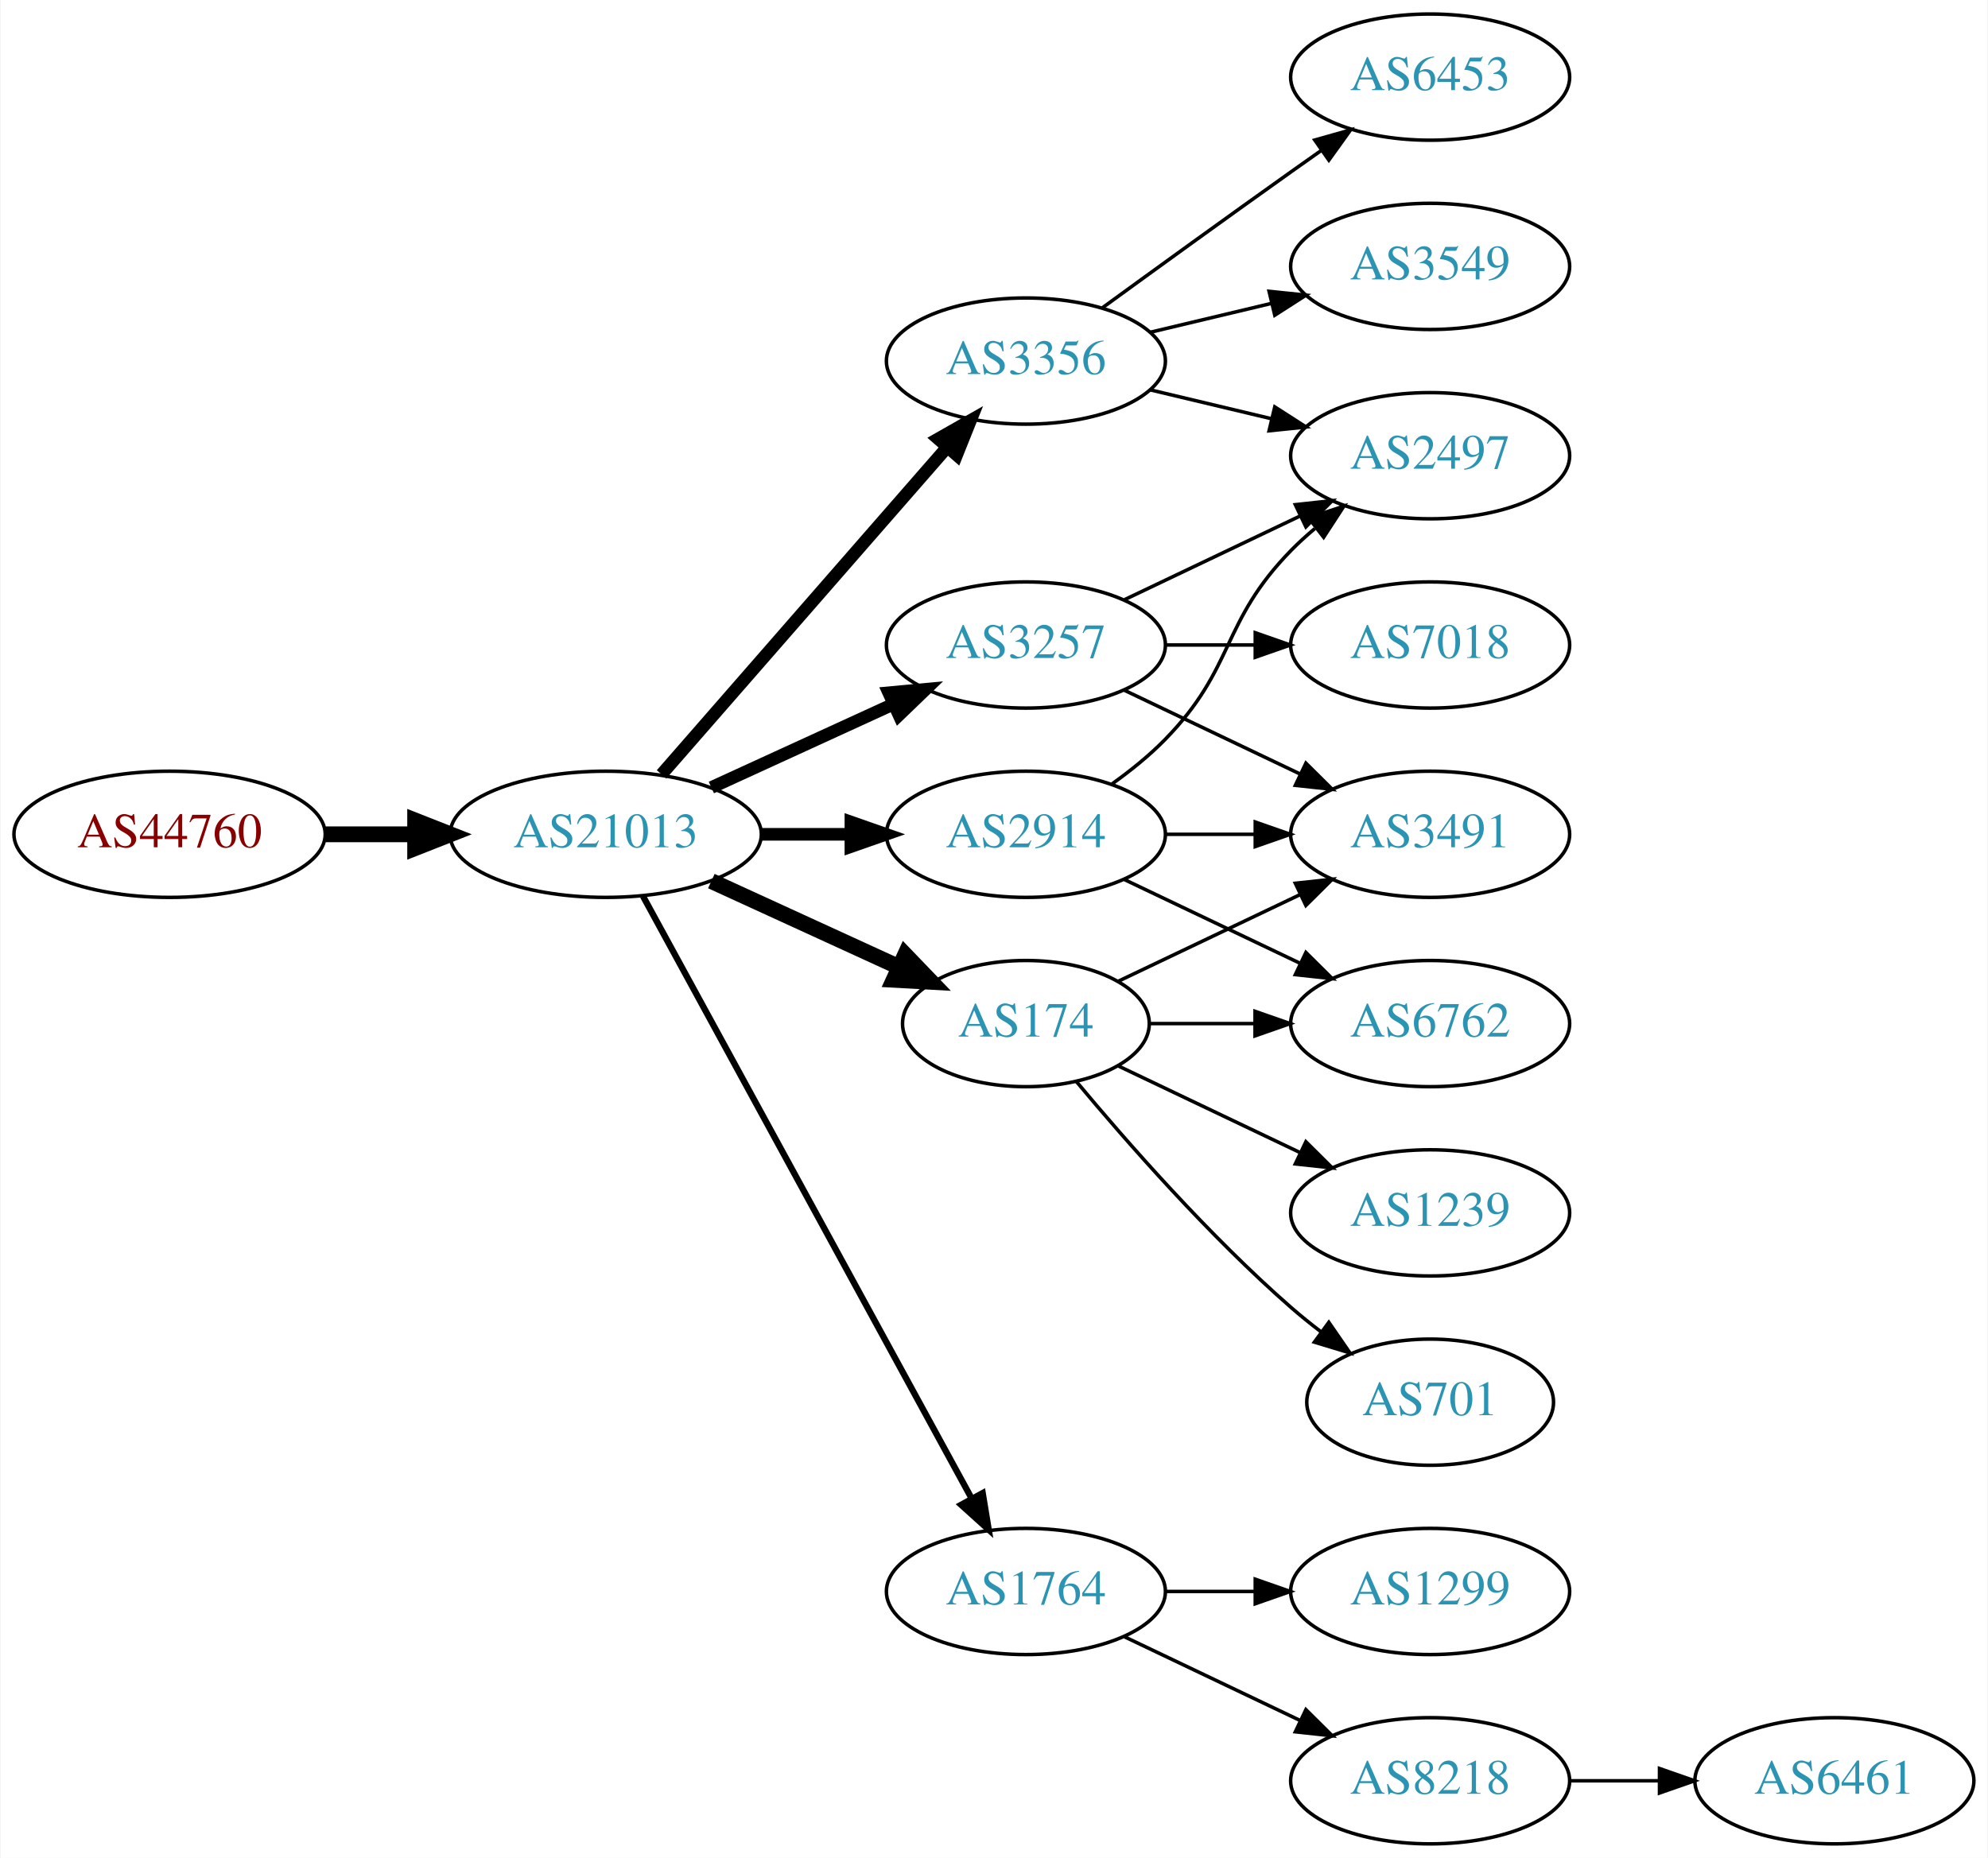
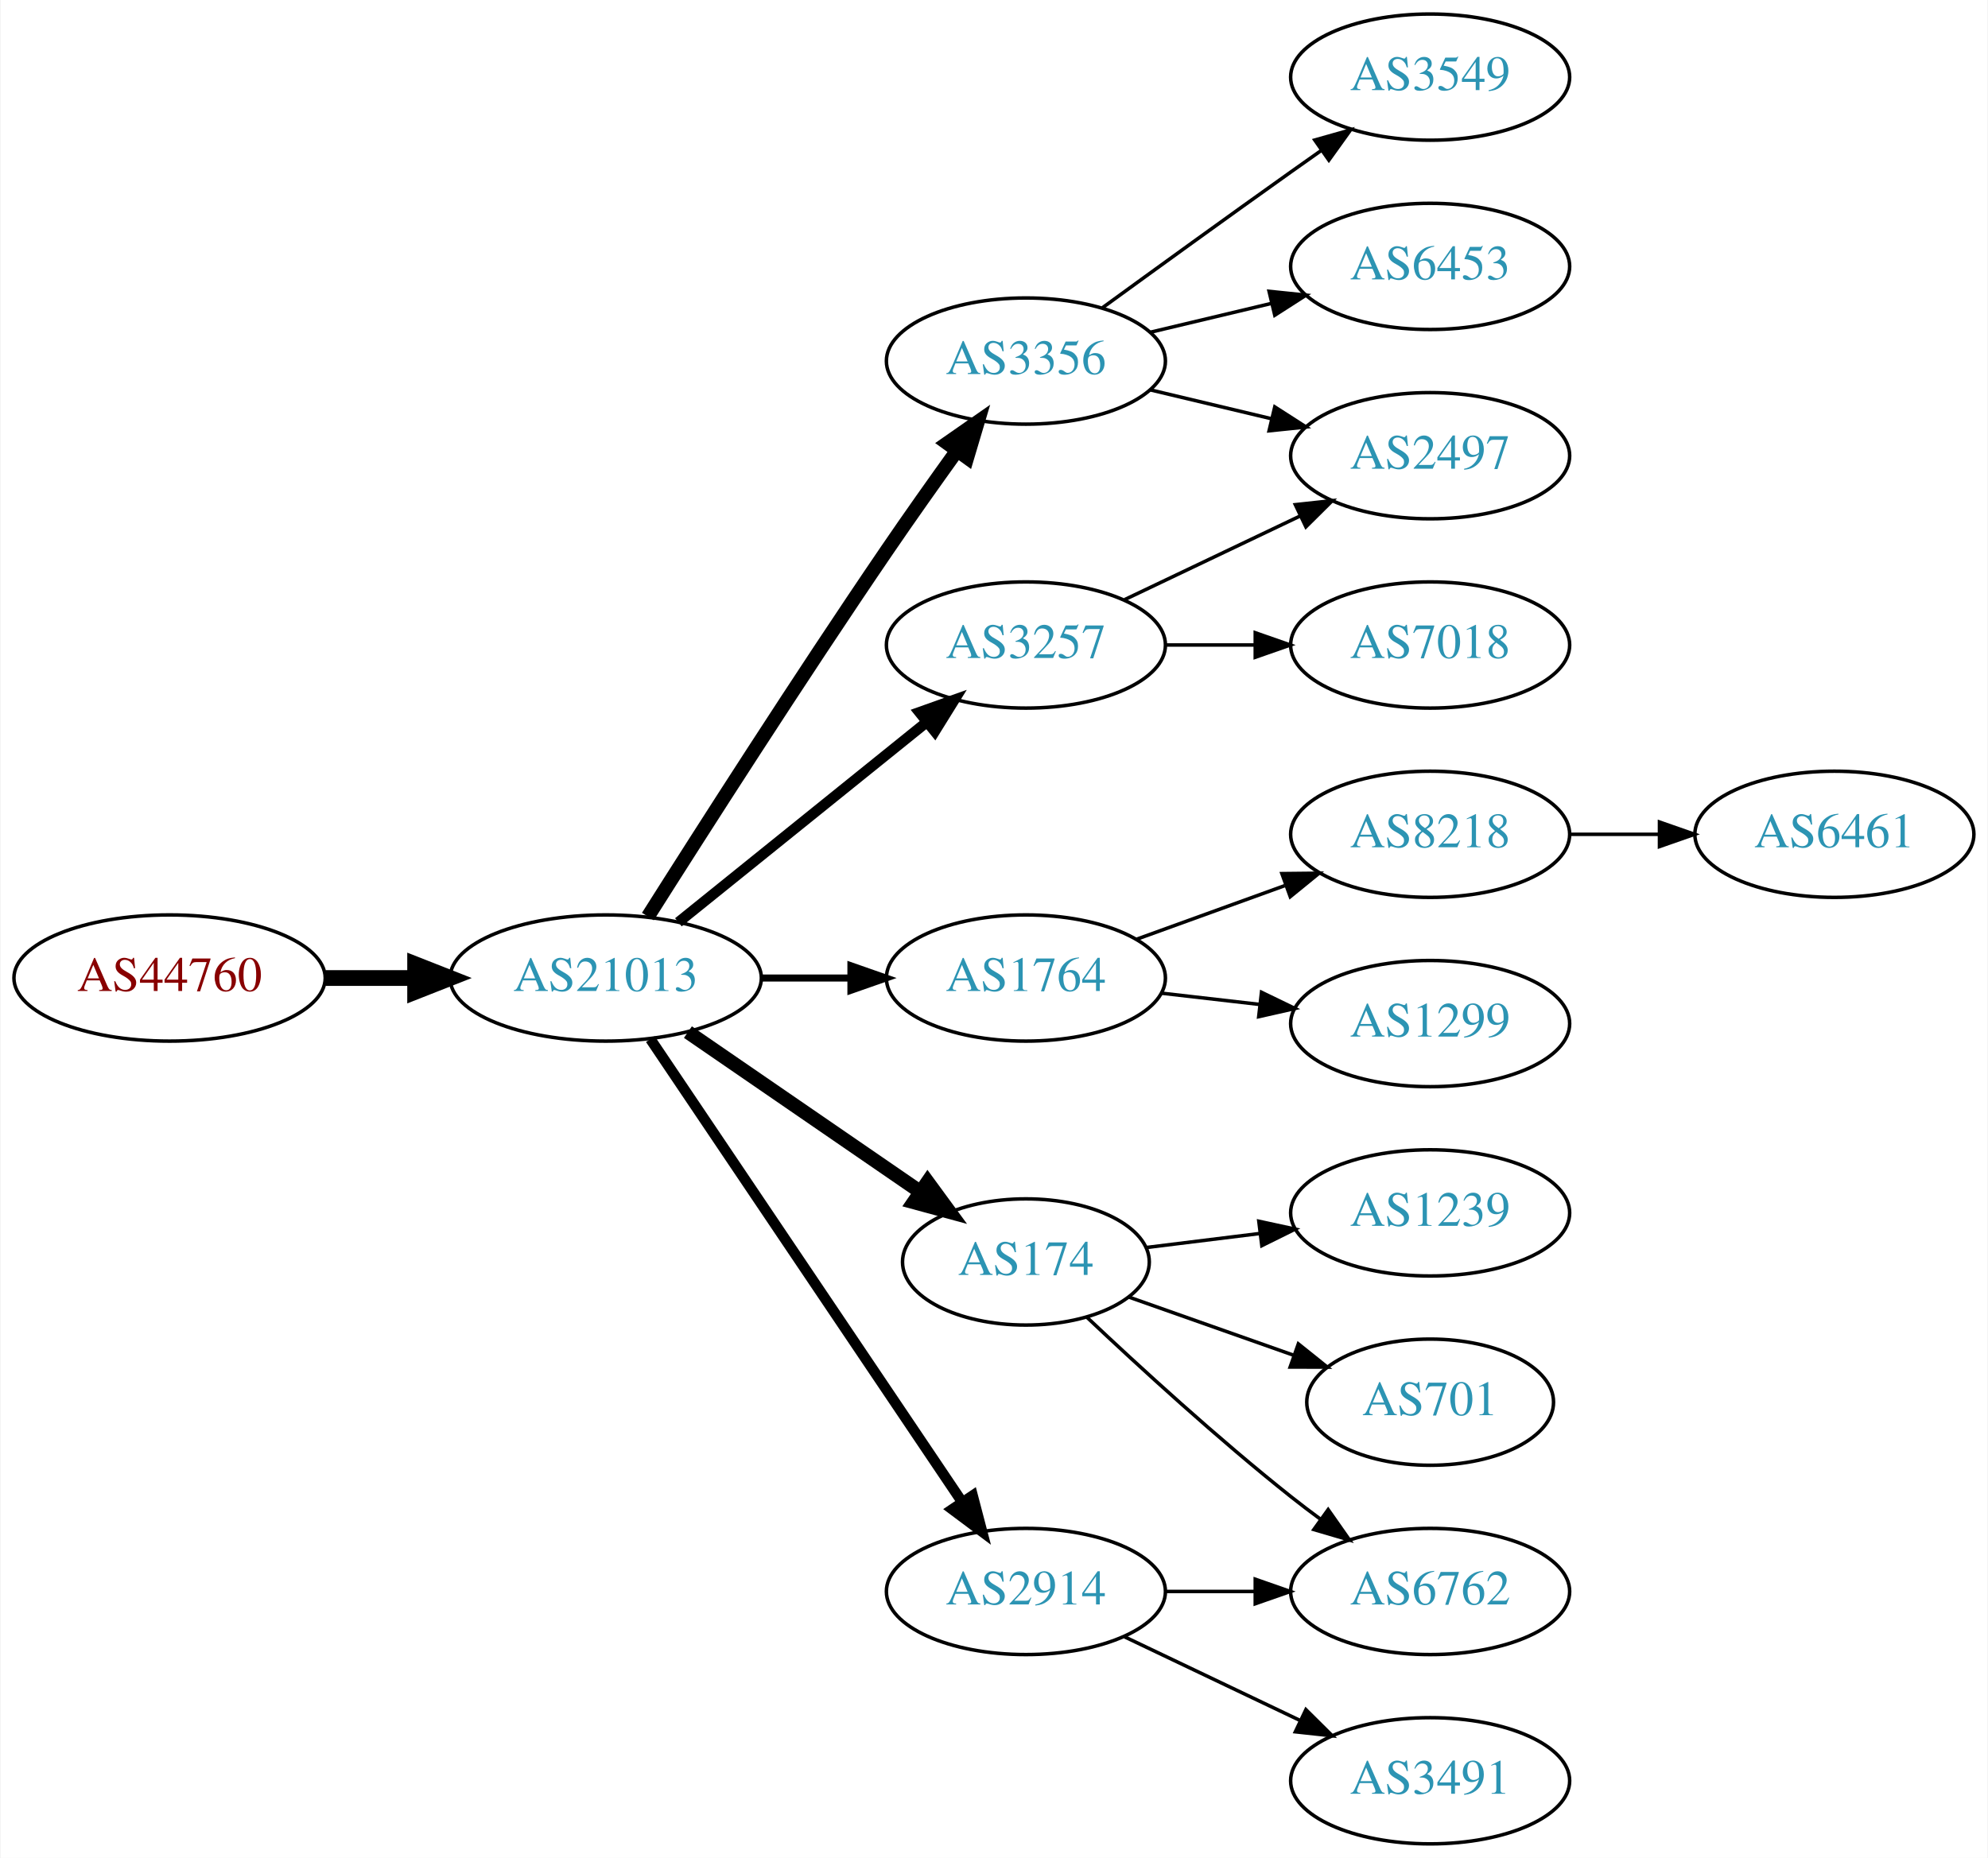
<svg xmlns="http://www.w3.org/2000/svg" xmlns:xlink="http://www.w3.org/1999/xlink" width="567pt" height="530pt" viewBox="0.00 0.00 566.66 530.00">
  <g id="graph0" class="graph" transform="scale(1 1) rotate(0) translate(4 526)">
    <polygon fill="white" stroke="none" points="-4,4 -4,-526 562.663,-526 562.663,4 -4,4" />
    <g id="node1" class="node">
      <g id="a_node1">
        <a xlink:href="/asn/44760" xlink:title="AS44760 ~ Skidata AG [AT]">
-           <ellipse fill="#ffffff" stroke="black" cx="44.196" cy="-288" rx="44.393" ry="18" />
-           <text text-anchor="middle" x="44.196" y="-284.3" font-family="Times,serif" font-size="14.00" fill="#880000">AS44760</text>
+           <ellipse fill="#ffffff" stroke="black" cx="44.196" cy="-247" rx="44.393" ry="18" />
+           <text text-anchor="middle" x="44.196" y="-243.3" font-family="Times,serif" font-size="14.00" fill="#880000">AS44760</text>
        </a>
      </g>
    </g>
    <g id="node2" class="node">
      <g id="a_node2">
        <a xlink:href="/asn/21013" xlink:title="AS21013 ~ Wels, AT [AT]">
-           <ellipse fill="#ffffff" stroke="black" cx="168.588" cy="-288" rx="44.393" ry="18" />
-           <text text-anchor="middle" x="168.588" y="-284.3" font-family="Times,serif" font-size="14.00" fill="#2c94b3">AS21013</text>
+           <ellipse fill="#ffffff" stroke="black" cx="168.588" cy="-247" rx="44.393" ry="18" />
+           <text text-anchor="middle" x="168.588" y="-243.3" font-family="Times,serif" font-size="14.00" fill="#2c94b3">AS21013</text>
        </a>
      </g>
    </g>
    <g id="edge1" class="edge">
-       <path fill="none" stroke="black" stroke-width="4.5" d="M88.692,-288C96.898,-288 105.569,-288 114.041,-288" />
-       <polygon fill="black" stroke="black" stroke-width="4.5" points="114.233,-291.938 124.233,-288 114.233,-284.063 114.233,-291.938" />
+       <path fill="none" stroke="black" stroke-width="4.5" d="M88.692,-247C96.898,-247 105.569,-247 114.041,-247" />
+       <polygon fill="black" stroke="black" stroke-width="4.5" points="114.233,-250.938 124.233,-247 114.233,-243.063 114.233,-250.938" />
    </g>
    <g id="node3" class="node">
      <g id="a_node3">
        <a xlink:href="/asn/3356" xlink:title="AS3356 ~ Level 3 Parent, LLC [US]">
          <ellipse fill="#ffffff" stroke="black" cx="288.431" cy="-423" rx="39.794" ry="18" />
          <text text-anchor="middle" x="288.431" y="-419.3" font-family="Times,serif" font-size="14.00" fill="#2c94b3">AS3356</text>
        </a>
      </g>
    </g>
    <g id="edge2" class="edge">
-       <path fill="none" stroke="black" stroke-width="3.6" d="M184.513,-305.098C205.056,-328.631 242.175,-371.155 265.771,-398.187" />
-       <polygon fill="black" stroke="black" stroke-width="3.6" points="263.414,-400.809 272.627,-406.041 268.688,-396.206 263.414,-400.809" />
+       <path fill="none" stroke="black" stroke-width="4" d="M180.621,-264.538C195.703,-288.387 223.746,-332.281 248.784,-369 255.183,-378.383 262.38,-388.542 268.813,-397.489" />
+       <polygon fill="black" stroke="black" stroke-width="4" points="266.003,-399.576 274.697,-405.632 271.677,-395.476 266.003,-399.576" />
    </g>
    <g id="node4" class="node">
      <g id="a_node4">
-         <a xlink:href="/asn/174" xlink:title="AS174 ~ Cogent Communications [US]">
-           <ellipse fill="#ffffff" stroke="black" cx="288.431" cy="-234" rx="35.194" ry="18" />
-           <text text-anchor="middle" x="288.431" y="-230.3" font-family="Times,serif" font-size="14.00" fill="#2c94b3">AS174</text>
+         <a xlink:href="/asn/1764" xlink:title="AS1764 ~ NEXTLAYER-AS [AT]">
+           <ellipse fill="#ffffff" stroke="black" cx="288.431" cy="-247" rx="39.794" ry="18" />
+           <text text-anchor="middle" x="288.431" y="-243.3" font-family="Times,serif" font-size="14.00" fill="#2c94b3">AS1764</text>
        </a>
      </g>
    </g>
    <g id="edge3" class="edge">
-       <path fill="none" stroke="black" stroke-width="4.5" d="M198.718,-274.652C214.935,-267.22 235.238,-257.917 252.327,-250.086" />
-       <polygon fill="black" stroke="black" stroke-width="4.5" points="253.994,-253.653 261.444,-245.908 250.713,-246.494 253.994,-253.653" />
+       <path fill="none" stroke="black" stroke-width="2" d="M212.799,-247C221.112,-247 229.875,-247 238.357,-247" />
+       <polygon fill="black" stroke="black" stroke-width="2" points="238.516,-250.5 248.516,-247 238.516,-243.5 238.516,-250.5" />
    </g>
    <g id="node5" class="node">
      <g id="a_node5">
+         <a xlink:href="/asn/174" xlink:title="AS174 ~ Cogent Communications [US]">
+           <ellipse fill="#ffffff" stroke="black" cx="288.431" cy="-166" rx="35.194" ry="18" />
+           <text text-anchor="middle" x="288.431" y="-162.3" font-family="Times,serif" font-size="14.00" fill="#2c94b3">AS174</text>
+         </a>
+       </g>
+     </g>
+     <g id="edge4" class="edge">
+       <path fill="none" stroke="black" stroke-width="4" d="M192.031,-231.574C210.846,-218.641 237.843,-200.085 258.319,-186.01" />
+       <polygon fill="black" stroke="black" stroke-width="4" points="260.394,-188.831 266.652,-180.282 256.429,-183.063 260.394,-188.831" />
+     </g>
+     <g id="node6" class="node">
+       <g id="a_node6">
        <a xlink:href="/asn/3257" xlink:title="AS3257 ~ GTT [DE]">
          <ellipse fill="#ffffff" stroke="black" cx="288.431" cy="-342" rx="39.794" ry="18" />
          <text text-anchor="middle" x="288.431" y="-338.3" font-family="Times,serif" font-size="14.00" fill="#2c94b3">AS3257</text>
        </a>
      </g>
    </g>
-     <g id="edge4" class="edge">
-       <path fill="none" stroke="black" stroke-width="3.6" d="M198.718,-301.348C214.329,-308.502 233.727,-317.391 250.399,-325.03" />
-       <polygon fill="black" stroke="black" stroke-width="3.6" points="249.302,-328.378 259.851,-329.362 252.218,-322.014 249.302,-328.378" />
-     </g>
-     <g id="node6" class="node">
-       <g id="a_node6">
-         <a xlink:href="/asn/1764" xlink:title="AS1764 ~ NEXTLAYER-AS [AT]">
-           <ellipse fill="#ffffff" stroke="black" cx="288.431" cy="-72" rx="39.794" ry="18" />
-           <text text-anchor="middle" x="288.431" y="-68.3" font-family="Times,serif" font-size="14.00" fill="#2c94b3">AS1764</text>
-         </a>
-       </g>
-     </g>
    <g id="edge5" class="edge">
-       <path fill="none" stroke="black" stroke-width="1.8" d="M179.232,-270.324C199.913,-232.416 248.626,-143.127 273.005,-98.442" />
-       <polygon fill="black" stroke="black" stroke-width="1.8" points="276.102,-100.072 277.819,-89.618 269.957,-96.72 276.102,-100.072" />
+       <path fill="none" stroke="black" stroke-width="3" d="M189.312,-262.901C208.717,-278.544 238.503,-302.557 260.168,-320.021" />
+       <polygon fill="black" stroke="black" stroke-width="3" points="258.052,-322.812 268.034,-326.363 262.446,-317.362 258.052,-322.812" />
    </g>
    <g id="node7" class="node">
      <g id="a_node7">
        <a xlink:href="/asn/2914" xlink:title="AS2914 ~ NTT America, Inc. [US]">
-           <ellipse fill="#ffffff" stroke="black" cx="288.431" cy="-288" rx="39.794" ry="18" />
-           <text text-anchor="middle" x="288.431" y="-284.3" font-family="Times,serif" font-size="14.00" fill="#2c94b3">AS2914</text>
+           <ellipse fill="#ffffff" stroke="black" cx="288.431" cy="-72" rx="39.794" ry="18" />
+           <text text-anchor="middle" x="288.431" y="-68.3" font-family="Times,serif" font-size="14.00" fill="#2c94b3">AS2914</text>
        </a>
      </g>
    </g>
    <g id="edge6" class="edge">
-       <path fill="none" stroke="black" stroke-width="3.6" d="M212.799,-288C221.112,-288 229.875,-288 238.357,-288" />
-       <polygon fill="black" stroke="black" stroke-width="3.6" points="238.516,-291.5 248.516,-288 238.516,-284.5 238.516,-291.5" />
-     </g>
-     <g id="node8" class="node">
-       <g id="a_node8">
-         <a xlink:href="/asn/6453" xlink:title="AS6453 ~ TATA COMMUNICATIONS (AMERICA) INC [US]">
-           <ellipse fill="#ffffff" stroke="black" cx="403.724" cy="-504" rx="39.794" ry="18" />
-           <text text-anchor="middle" x="403.724" y="-500.3" font-family="Times,serif" font-size="14.00" fill="#2c94b3">AS6453</text>
-         </a>
-       </g>
-     </g>
-     <g id="edge7" class="edge">
-       <path fill="none" stroke="black" d="M310.279,-438.222C325.213,-449.091 345.827,-464.025 364.077,-477 366.898,-479.005 369.841,-481.085 372.789,-483.159" />
-       <polygon fill="black" stroke="black" points="370.816,-486.05 381.013,-488.926 374.835,-480.319 370.816,-486.05" />
-     </g>
-     <g id="node9" class="node">
-       <g id="a_node9">
-         <a xlink:href="/asn/3549" xlink:title="AS3549 ~ Level 3 Parent, LLC [US]">
-           <ellipse fill="#ffffff" stroke="black" cx="403.724" cy="-450" rx="39.794" ry="18" />
-           <text text-anchor="middle" x="403.724" y="-446.3" font-family="Times,serif" font-size="14.00" fill="#2c94b3">AS3549</text>
-         </a>
-       </g>
-     </g>
-     <g id="edge8" class="edge">
-       <path fill="none" stroke="black" d="M324.038,-431.248C334.909,-433.838 347.064,-436.735 358.506,-439.462" />
-       <polygon fill="black" stroke="black" points="357.789,-442.889 368.328,-441.803 359.412,-436.08 357.789,-442.889" />
-     </g>
-     <g id="node10" class="node">
-       <g id="a_node10">
+       <path fill="none" stroke="black" stroke-width="3" d="M181.318,-229.581C202.195,-198.578 245.883,-133.699 270.187,-97.608" />
+       <polygon fill="black" stroke="black" stroke-width="3" points="273.24,-99.341 275.922,-89.091 267.433,-95.431 273.24,-99.341" />
+     </g>
+     <g id="node11" class="node">
+       <g id="a_node11">
        <a xlink:href="/asn/2497" xlink:title="AS2497 ~ Internet Initiative Japan Inc. [JP]">
          <ellipse fill="#ffffff" stroke="black" cx="403.724" cy="-396" rx="39.794" ry="18" />
          <text text-anchor="middle" x="403.724" y="-392.3" font-family="Times,serif" font-size="14.00" fill="#2c94b3">AS2497</text>
        </a>
      </g>
    </g>
-     <g id="edge9" class="edge">
+     <g id="edge10" class="edge">
      <path fill="none" stroke="black" d="M324.038,-414.752C334.909,-412.162 347.064,-409.265 358.506,-406.538" />
      <polygon fill="black" stroke="black" points="359.412,-409.92 368.328,-404.197 357.789,-403.111 359.412,-409.92" />
    </g>
-     <g id="node11" class="node">
-       <g id="a_node11">
+     <g id="node12" class="node">
+       <g id="a_node12">
+         <a xlink:href="/asn/3549" xlink:title="AS3549 ~ Level 3 Parent, LLC [US]">
+           <ellipse fill="#ffffff" stroke="black" cx="403.724" cy="-504" rx="39.794" ry="18" />
+           <text text-anchor="middle" x="403.724" y="-500.3" font-family="Times,serif" font-size="14.00" fill="#2c94b3">AS3549</text>
+         </a>
+       </g>
+     </g>
+     <g id="edge11" class="edge">
+       <path fill="none" stroke="black" d="M310.279,-438.222C325.213,-449.091 345.827,-464.025 364.077,-477 366.898,-479.005 369.841,-481.085 372.789,-483.159" />
+       <polygon fill="black" stroke="black" points="370.816,-486.05 381.013,-488.926 374.835,-480.319 370.816,-486.05" />
+     </g>
+     <g id="node13" class="node">
+       <g id="a_node13">
+         <a xlink:href="/asn/6453" xlink:title="AS6453 ~ TATA COMMUNICATIONS (AMERICA) INC [US]">
+           <ellipse fill="#ffffff" stroke="black" cx="403.724" cy="-450" rx="39.794" ry="18" />
+           <text text-anchor="middle" x="403.724" y="-446.3" font-family="Times,serif" font-size="14.00" fill="#2c94b3">AS6453</text>
+         </a>
+       </g>
+     </g>
+     <g id="edge12" class="edge">
+       <path fill="none" stroke="black" d="M324.038,-431.248C334.909,-433.838 347.064,-436.735 358.506,-439.462" />
+       <polygon fill="black" stroke="black" points="357.789,-442.889 368.328,-441.803 359.412,-436.08 357.789,-442.889" />
+     </g>
+     <g id="node8" class="node">
+       <g id="a_node8">
+         <a xlink:href="/asn/8218" xlink:title="AS8218 ~ legacy Neotelecoms [FR]">
+           <ellipse fill="#ffffff" stroke="black" cx="403.724" cy="-288" rx="39.794" ry="18" />
+           <text text-anchor="middle" x="403.724" y="-284.3" font-family="Times,serif" font-size="14.00" fill="#2c94b3">AS8218</text>
+         </a>
+       </g>
+     </g>
+     <g id="edge7" class="edge">
+       <path fill="none" stroke="black" d="M320.09,-258.095C333.062,-262.79 348.355,-268.324 362.236,-273.348" />
+       <polygon fill="black" stroke="black" points="361.446,-276.784 372.041,-276.896 363.828,-270.202 361.446,-276.784" />
+     </g>
+     <g id="node9" class="node">
+       <g id="a_node9">
+         <a xlink:href="/asn/1299" xlink:title="AS1299 ~ Telia Carrier [EU]">
+           <ellipse fill="#ffffff" stroke="black" cx="403.724" cy="-234" rx="39.794" ry="18" />
+           <text text-anchor="middle" x="403.724" y="-230.3" font-family="Times,serif" font-size="14.00" fill="#2c94b3">AS1299</text>
+         </a>
+       </g>
+     </g>
+     <g id="edge8" class="edge">
+       <path fill="none" stroke="black" d="M327.156,-242.671C336.137,-241.641 345.836,-240.528 355.193,-239.454" />
+       <polygon fill="black" stroke="black" points="355.628,-242.927 365.164,-238.31 354.83,-235.973 355.628,-242.927" />
+     </g>
+     <g id="node14" class="node">
+       <g id="a_node14">
+         <a xlink:href="/asn/6762" xlink:title="AS6762 ~ TELECOM ITALIA SPARKLE S.p.A. [IT]">
+           <ellipse fill="#ffffff" stroke="black" cx="403.724" cy="-72" rx="39.794" ry="18" />
+           <text text-anchor="middle" x="403.724" y="-68.3" font-family="Times,serif" font-size="14.00" fill="#2c94b3">AS6762</text>
+         </a>
+       </g>
+     </g>
+     <g id="edge13" class="edge">
+       <path fill="none" stroke="black" d="M305.822,-150.231C320.618,-136.256 343.204,-115.559 364.077,-99 366.788,-96.849 369.658,-94.672 372.56,-92.537" />
+       <polygon fill="black" stroke="black" points="374.635,-95.356 380.72,-86.683 370.554,-89.669 374.635,-95.356" />
+     </g>
+     <g id="node15" class="node">
+       <g id="a_node15">
        <a xlink:href="/asn/1239" xlink:title="AS1239 ~ Sprint [US]">
          <ellipse fill="#ffffff" stroke="black" cx="403.724" cy="-180" rx="39.794" ry="18" />
          <text text-anchor="middle" x="403.724" y="-176.3" font-family="Times,serif" font-size="14.00" fill="#2c94b3">AS1239</text>
        </a>
      </g>
    </g>
-     <g id="edge10" class="edge">
-       <path fill="none" stroke="black" d="M314.856,-221.881C330.159,-214.587 349.882,-205.186 366.764,-197.14" />
-       <polygon fill="black" stroke="black" points="368.283,-200.293 375.804,-192.831 365.271,-193.974 368.283,-200.293" />
-     </g>
-     <g id="node12" class="node">
-       <g id="a_node12">
-         <a xlink:href="/asn/3491" xlink:title="AS3491 ~ PCCW Global, Inc. [US]">
-           <ellipse fill="#ffffff" stroke="black" cx="403.724" cy="-288" rx="39.794" ry="18" />
-           <text text-anchor="middle" x="403.724" y="-284.3" font-family="Times,serif" font-size="14.00" fill="#2c94b3">AS3491</text>
-         </a>
-       </g>
-     </g>
-     <g id="edge11" class="edge">
-       <path fill="none" stroke="black" d="M314.856,-246.119C330.159,-253.413 349.882,-262.814 366.764,-270.86" />
-       <polygon fill="black" stroke="black" points="365.271,-274.026 375.804,-275.169 368.283,-267.707 365.271,-274.026" />
-     </g>
-     <g id="node13" class="node">
-       <g id="a_node13">
-         <a xlink:href="/asn/6762" xlink:title="AS6762 ~ TELECOM ITALIA SPARKLE S.p.A. [IT]">
-           <ellipse fill="#ffffff" stroke="black" cx="403.724" cy="-234" rx="39.794" ry="18" />
-           <text text-anchor="middle" x="403.724" y="-230.3" font-family="Times,serif" font-size="14.00" fill="#2c94b3">AS6762</text>
-         </a>
-       </g>
-     </g>
-     <g id="edge12" class="edge">
-       <path fill="none" stroke="black" d="M323.73,-234C333.107,-234 343.457,-234 353.492,-234" />
-       <polygon fill="black" stroke="black" points="353.781,-237.5 363.781,-234 353.781,-230.5 353.781,-237.5" />
-     </g>
-     <g id="node14" class="node">
-       <g id="a_node14">
+     <g id="edge14" class="edge">
+       <path fill="none" stroke="black" d="M322.81,-170.125C332.9,-171.372 344.183,-172.766 355.018,-174.105" />
+       <polygon fill="black" stroke="black" points="354.861,-177.612 365.215,-175.365 355.72,-170.665 354.861,-177.612" />
+     </g>
+     <g id="node16" class="node">
+       <g id="a_node16">
        <a xlink:href="/asn/701" xlink:title="AS701 ~ UUNET [US]">
          <ellipse fill="#ffffff" stroke="black" cx="403.724" cy="-126" rx="35.194" ry="18" />
          <text text-anchor="middle" x="403.724" y="-122.3" font-family="Times,serif" font-size="14.00" fill="#2c94b3">AS701</text>
        </a>
      </g>
    </g>
-     <g id="edge13" class="edge">
-       <path fill="none" stroke="black" d="M302.796,-217.501C317.051,-200.404 340.746,-173.381 364.077,-153 366.747,-150.668 369.62,-148.352 372.55,-146.114" />
-       <polygon fill="black" stroke="black" points="374.828,-148.784 380.841,-140.061 370.701,-143.13 374.828,-148.784" />
-     </g>
-     <g id="edge20" class="edge">
+     <g id="edge15" class="edge">
+       <path fill="none" stroke="black" d="M317.727,-156.009C331.921,-150.998 349.314,-144.857 364.66,-139.439" />
+       <polygon fill="black" stroke="black" points="366.131,-142.631 374.395,-136.002 363.801,-136.031 366.131,-142.631" />
+     </g>
+     <g id="edge16" class="edge">
      <path fill="none" stroke="black" d="M316.567,-354.934C331.561,-362.081 350.382,-371.052 366.605,-378.785" />
      <polygon fill="black" stroke="black" points="365.276,-382.028 375.809,-383.171 368.288,-375.709 365.276,-382.028" />
-     </g>
-     <g id="edge21" class="edge">
-       <path fill="none" stroke="black" d="M316.567,-329.066C331.561,-321.919 350.382,-312.948 366.605,-305.215" />
-       <polygon fill="black" stroke="black" points="368.288,-308.291 375.809,-300.829 365.276,-301.972 368.288,-308.291" />
    </g>
    <g id="node17" class="node">
      <g id="a_node17">
        <a xlink:href="/asn/7018" xlink:title="AS7018 ~ AT&amp;T Services, Inc. [US]">
          <ellipse fill="#ffffff" stroke="black" cx="403.724" cy="-342" rx="39.794" ry="18" />
          <text text-anchor="middle" x="403.724" y="-338.3" font-family="Times,serif" font-size="14.00" fill="#2c94b3">AS7018</text>
        </a>
      </g>
    </g>
-     <g id="edge19" class="edge">
+     <g id="edge17" class="edge">
      <path fill="none" stroke="black" d="M328.103,-342C336.306,-342 345.07,-342 353.602,-342" />
      <polygon fill="black" stroke="black" points="353.841,-345.5 363.841,-342 353.841,-338.5 353.841,-345.5" />
    </g>
-     <g id="node15" class="node">
-       <g id="a_node15">
-         <a xlink:href="/asn/1299" xlink:title="AS1299 ~ Telia Carrier [EU]">
-           <ellipse fill="#ffffff" stroke="black" cx="403.724" cy="-72" rx="39.794" ry="18" />
-           <text text-anchor="middle" x="403.724" y="-68.3" font-family="Times,serif" font-size="14.00" fill="#2c94b3">AS1299</text>
-         </a>
-       </g>
-     </g>
-     <g id="edge14" class="edge">
+     <g id="edge18" class="edge">
      <path fill="none" stroke="black" d="M328.103,-72C336.306,-72 345.07,-72 353.602,-72" />
      <polygon fill="black" stroke="black" points="353.841,-75.5 363.841,-72 353.841,-68.5 353.841,-75.5" />
    </g>
-     <g id="node16" class="node">
-       <g id="a_node16">
-         <a xlink:href="/asn/8218" xlink:title="AS8218 ~ legacy Neotelecoms [FR]">
+     <g id="node18" class="node">
+       <g id="a_node18">
+         <a xlink:href="/asn/3491" xlink:title="AS3491 ~ PCCW Global, Inc. [US]">
          <ellipse fill="#ffffff" stroke="black" cx="403.724" cy="-18" rx="39.794" ry="18" />
-           <text text-anchor="middle" x="403.724" y="-14.3" font-family="Times,serif" font-size="14.00" fill="#2c94b3">AS8218</text>
-         </a>
-       </g>
-     </g>
-     <g id="edge15" class="edge">
+           <text text-anchor="middle" x="403.724" y="-14.3" font-family="Times,serif" font-size="14.00" fill="#2c94b3">AS3491</text>
+         </a>
+       </g>
+     </g>
+     <g id="edge19" class="edge">
      <path fill="none" stroke="black" d="M316.567,-59.066C331.561,-51.919 350.382,-42.948 366.605,-35.215" />
      <polygon fill="black" stroke="black" points="368.288,-38.291 375.809,-30.829 365.276,-31.972 368.288,-38.291" />
    </g>
-     <g id="edge18" class="edge">
-       <path fill="none" stroke="black" d="M313.025,-302.389C318.281,-306.148 323.613,-310.437 328.077,-315 348.25,-335.617 343.905,-348.383 364.077,-369 366.17,-371.139 368.453,-373.218 370.83,-375.21" />
-       <polygon fill="black" stroke="black" points="369.074,-378.275 379.13,-381.611 373.349,-372.732 369.074,-378.275" />
-     </g>
-     <g id="edge17" class="edge">
-       <path fill="none" stroke="black" d="M328.103,-288C336.306,-288 345.07,-288 353.602,-288" />
-       <polygon fill="black" stroke="black" points="353.841,-291.5 363.841,-288 353.841,-284.5 353.841,-291.5" />
-     </g>
-     <g id="edge16" class="edge">
-       <path fill="none" stroke="black" d="M316.567,-275.066C331.561,-267.919 350.382,-258.948 366.605,-251.215" />
-       <polygon fill="black" stroke="black" points="368.288,-254.291 375.809,-246.829 365.276,-247.972 368.288,-254.291" />
-     </g>
-     <g id="node18" class="node">
-       <g id="a_node18">
+     <g id="node10" class="node">
+       <g id="a_node10">
        <a xlink:href="/asn/6461" xlink:title="AS6461 ~ Zayo Bandwidth [US]">
-           <ellipse fill="#ffffff" stroke="black" cx="519.017" cy="-18" rx="39.794" ry="18" />
-           <text text-anchor="middle" x="519.017" y="-14.3" font-family="Times,serif" font-size="14.00" fill="#2c94b3">AS6461</text>
-         </a>
-       </g>
-     </g>
-     <g id="edge22" class="edge">
-       <path fill="none" stroke="black" d="M443.396,-18C451.599,-18 460.363,-18 468.895,-18" />
-       <polygon fill="black" stroke="black" points="469.134,-21.5 479.134,-18 469.134,-14.5 469.134,-21.5" />
+           <ellipse fill="#ffffff" stroke="black" cx="519.017" cy="-288" rx="39.794" ry="18" />
+           <text text-anchor="middle" x="519.017" y="-284.3" font-family="Times,serif" font-size="14.00" fill="#2c94b3">AS6461</text>
+         </a>
+       </g>
+     </g>
+     <g id="edge9" class="edge">
+       <path fill="none" stroke="black" d="M443.396,-288C451.599,-288 460.363,-288 468.895,-288" />
+       <polygon fill="black" stroke="black" points="469.134,-291.5 479.134,-288 469.134,-284.5 469.134,-291.5" />
    </g>
  </g>
</svg>
